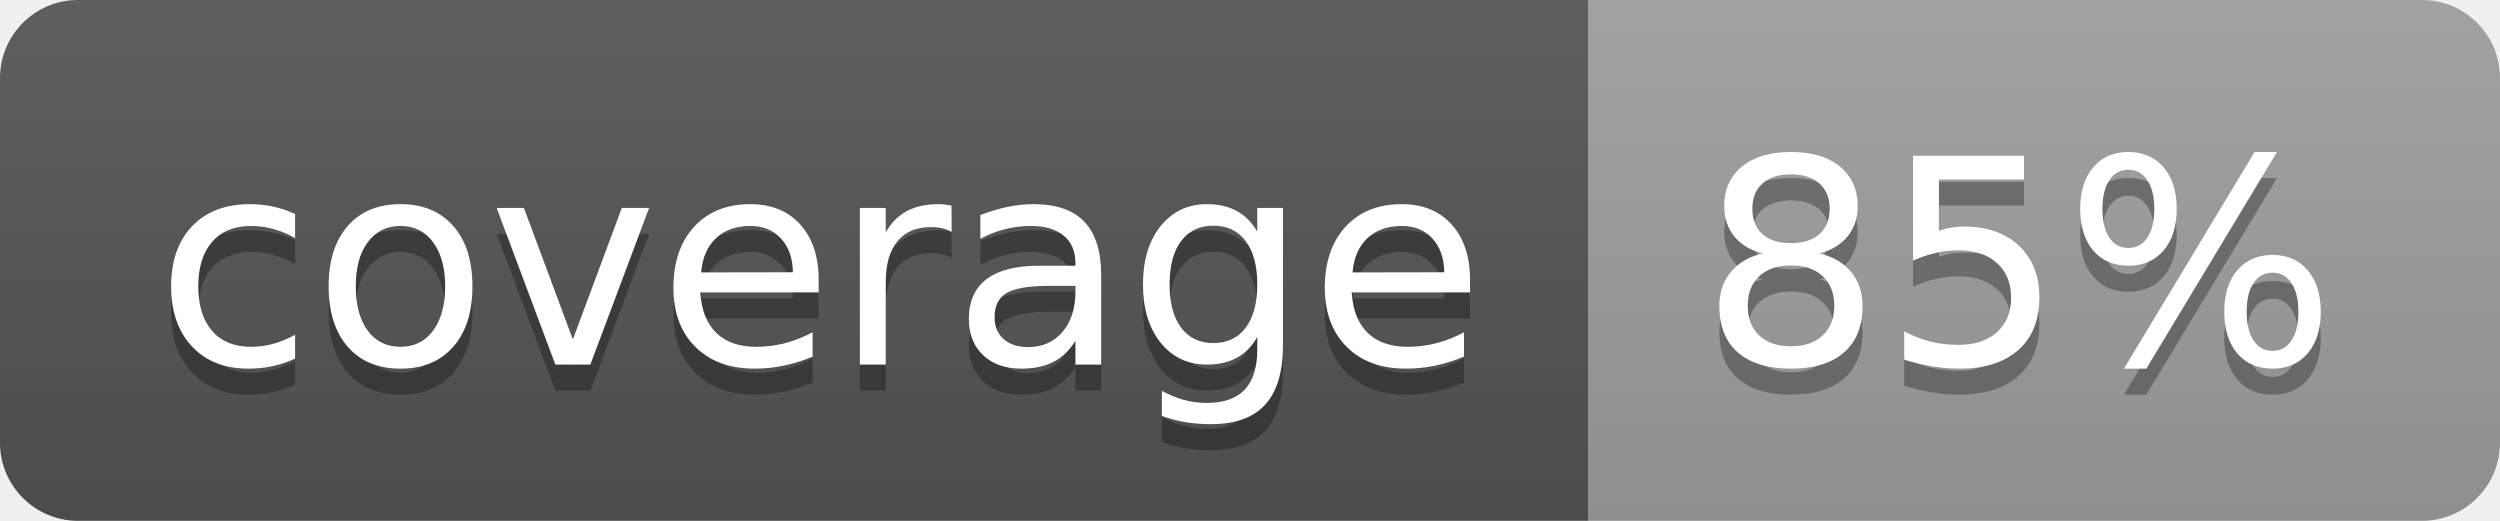
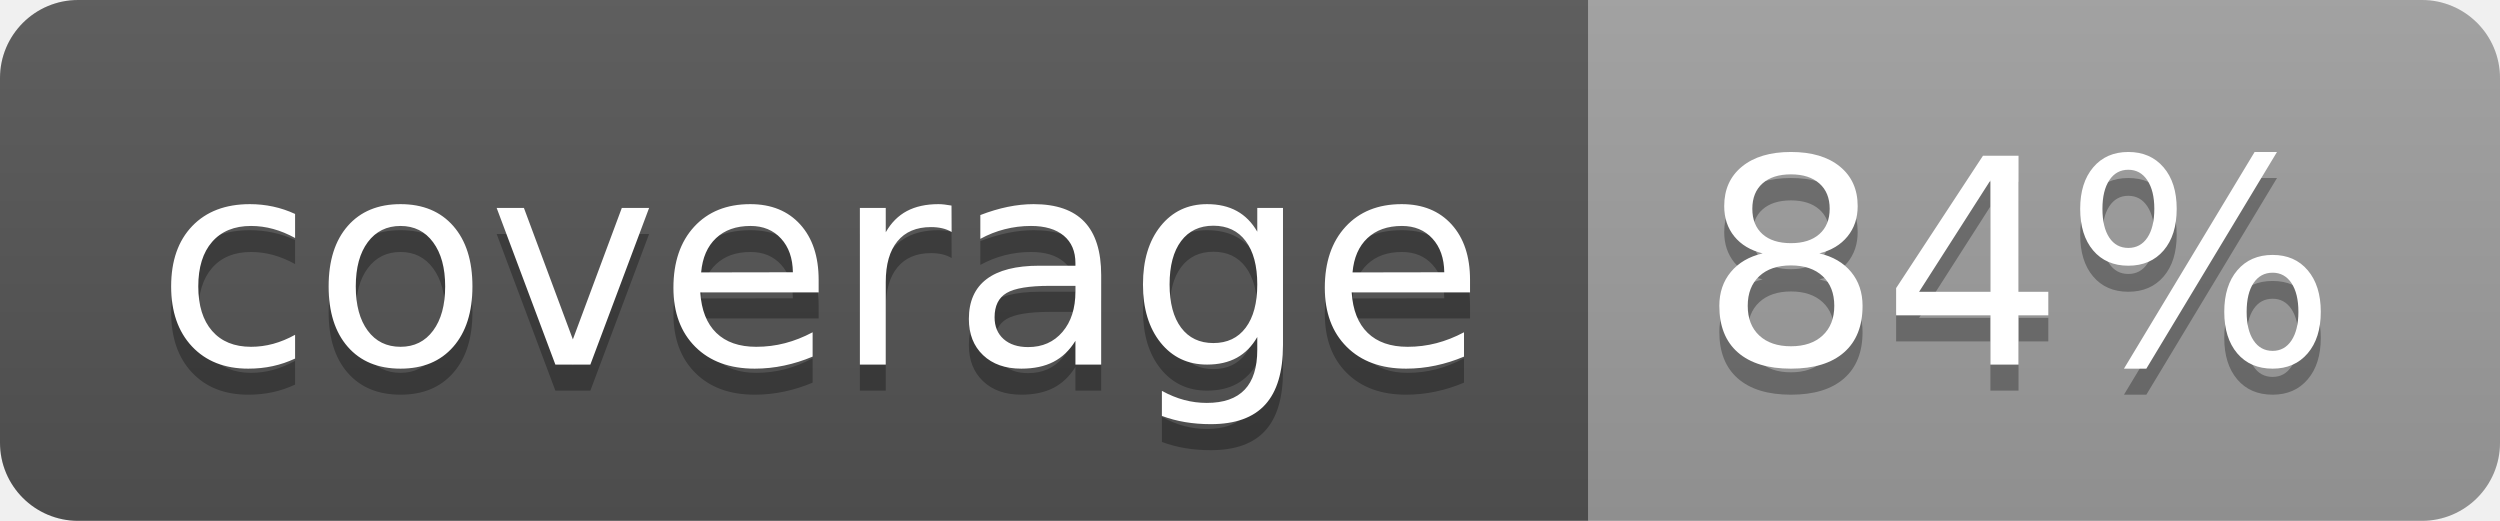
<svg xmlns="http://www.w3.org/2000/svg" width="96" height="20">
  <linearGradient id="b" x2="0" y2="100%">
    <stop offset="0" stop-color="#bbb" stop-opacity=".1" />
    <stop offset="1" stop-opacity=".1" />
  </linearGradient>
  <clipPath id="a">
    <rect width="96" height="20" rx="3" fill="#fff" />
  </clipPath>
  <g clip-path="url(#a)">
    <path fill="#555" d="M0 0h61v20H0z" />
    <path fill="#9F9F9F" d="M61 0h35v20H61z" />
    <path fill="url(#b)" d="M0 0h96v20H0z" />
  </g>
  <g fill="#fff" text-anchor="middle" font-family="DejaVu Sans,Verdana,Geneva,sans-serif" font-size="110">
    <text x="315" y="150" fill="#010101" fill-opacity=".3" transform="scale(.1)" textLength="510">coverage</text>
    <text x="315" y="140" transform="scale(.1)" textLength="510">coverage</text>
-     <text x="775" y="150" fill="#010101" fill-opacity=".3" transform="scale(.1)" textLength="250">85%</text>
-     <text x="775" y="140" transform="scale(.1)" textLength="250">85%</text>
+     <text x="775" y="150" fill="#010101" fill-opacity=".3" transform="scale(.1)" textLength="250">84%</text>
+     <text x="775" y="140" transform="scale(.1)" textLength="250">84%</text>
  </g>
</svg>
